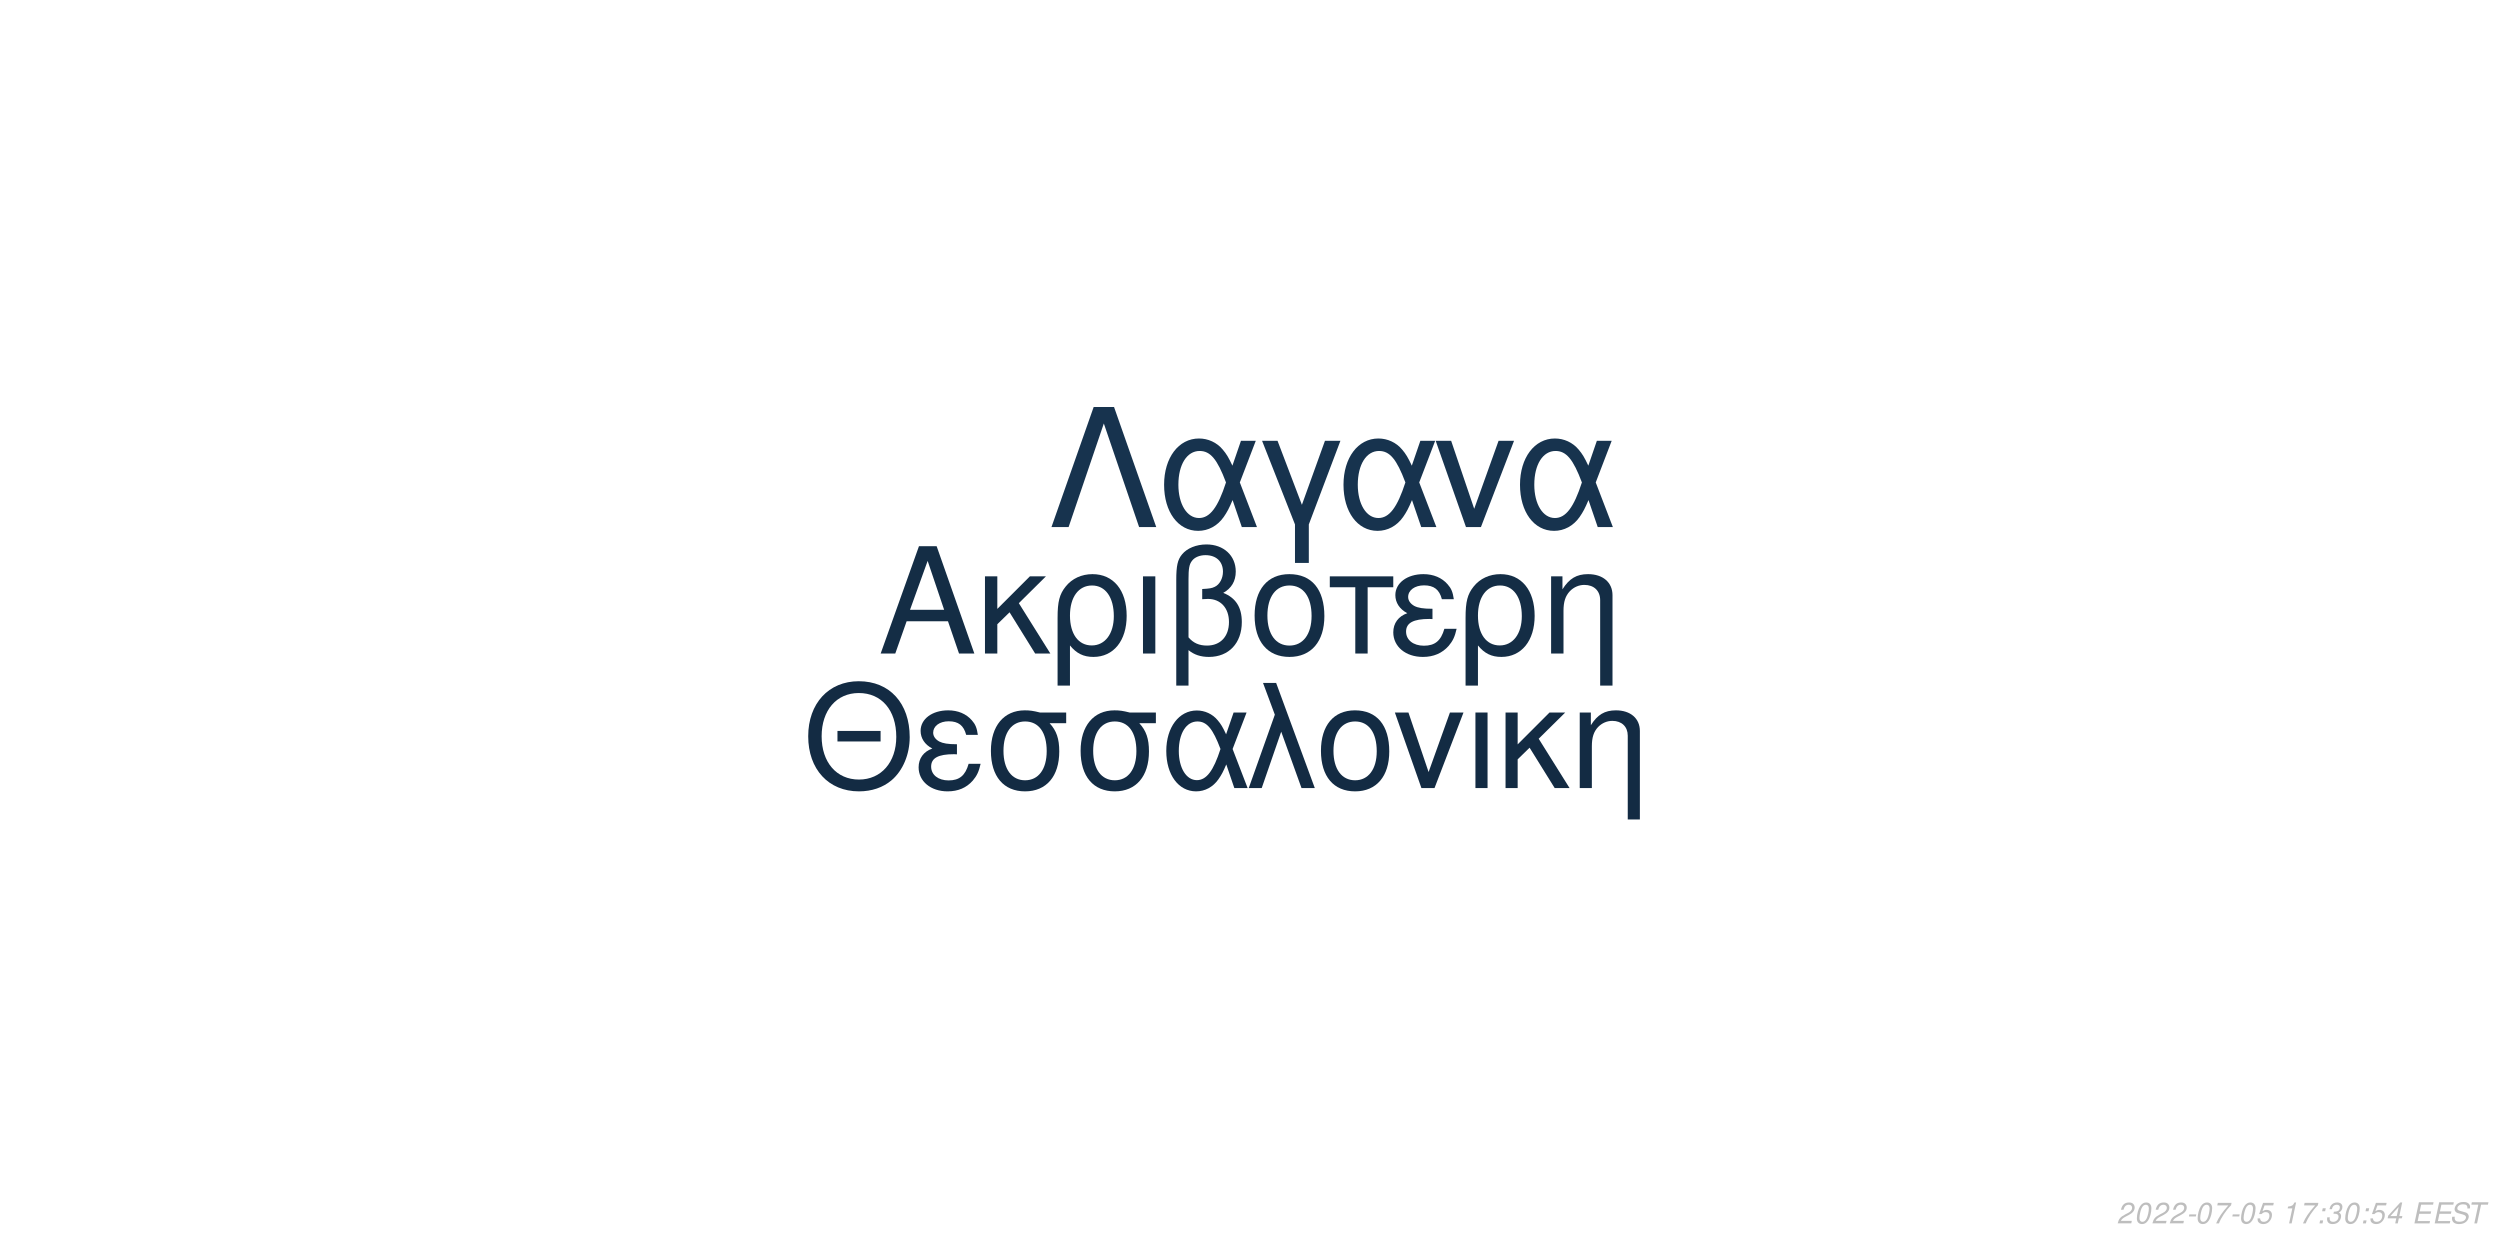
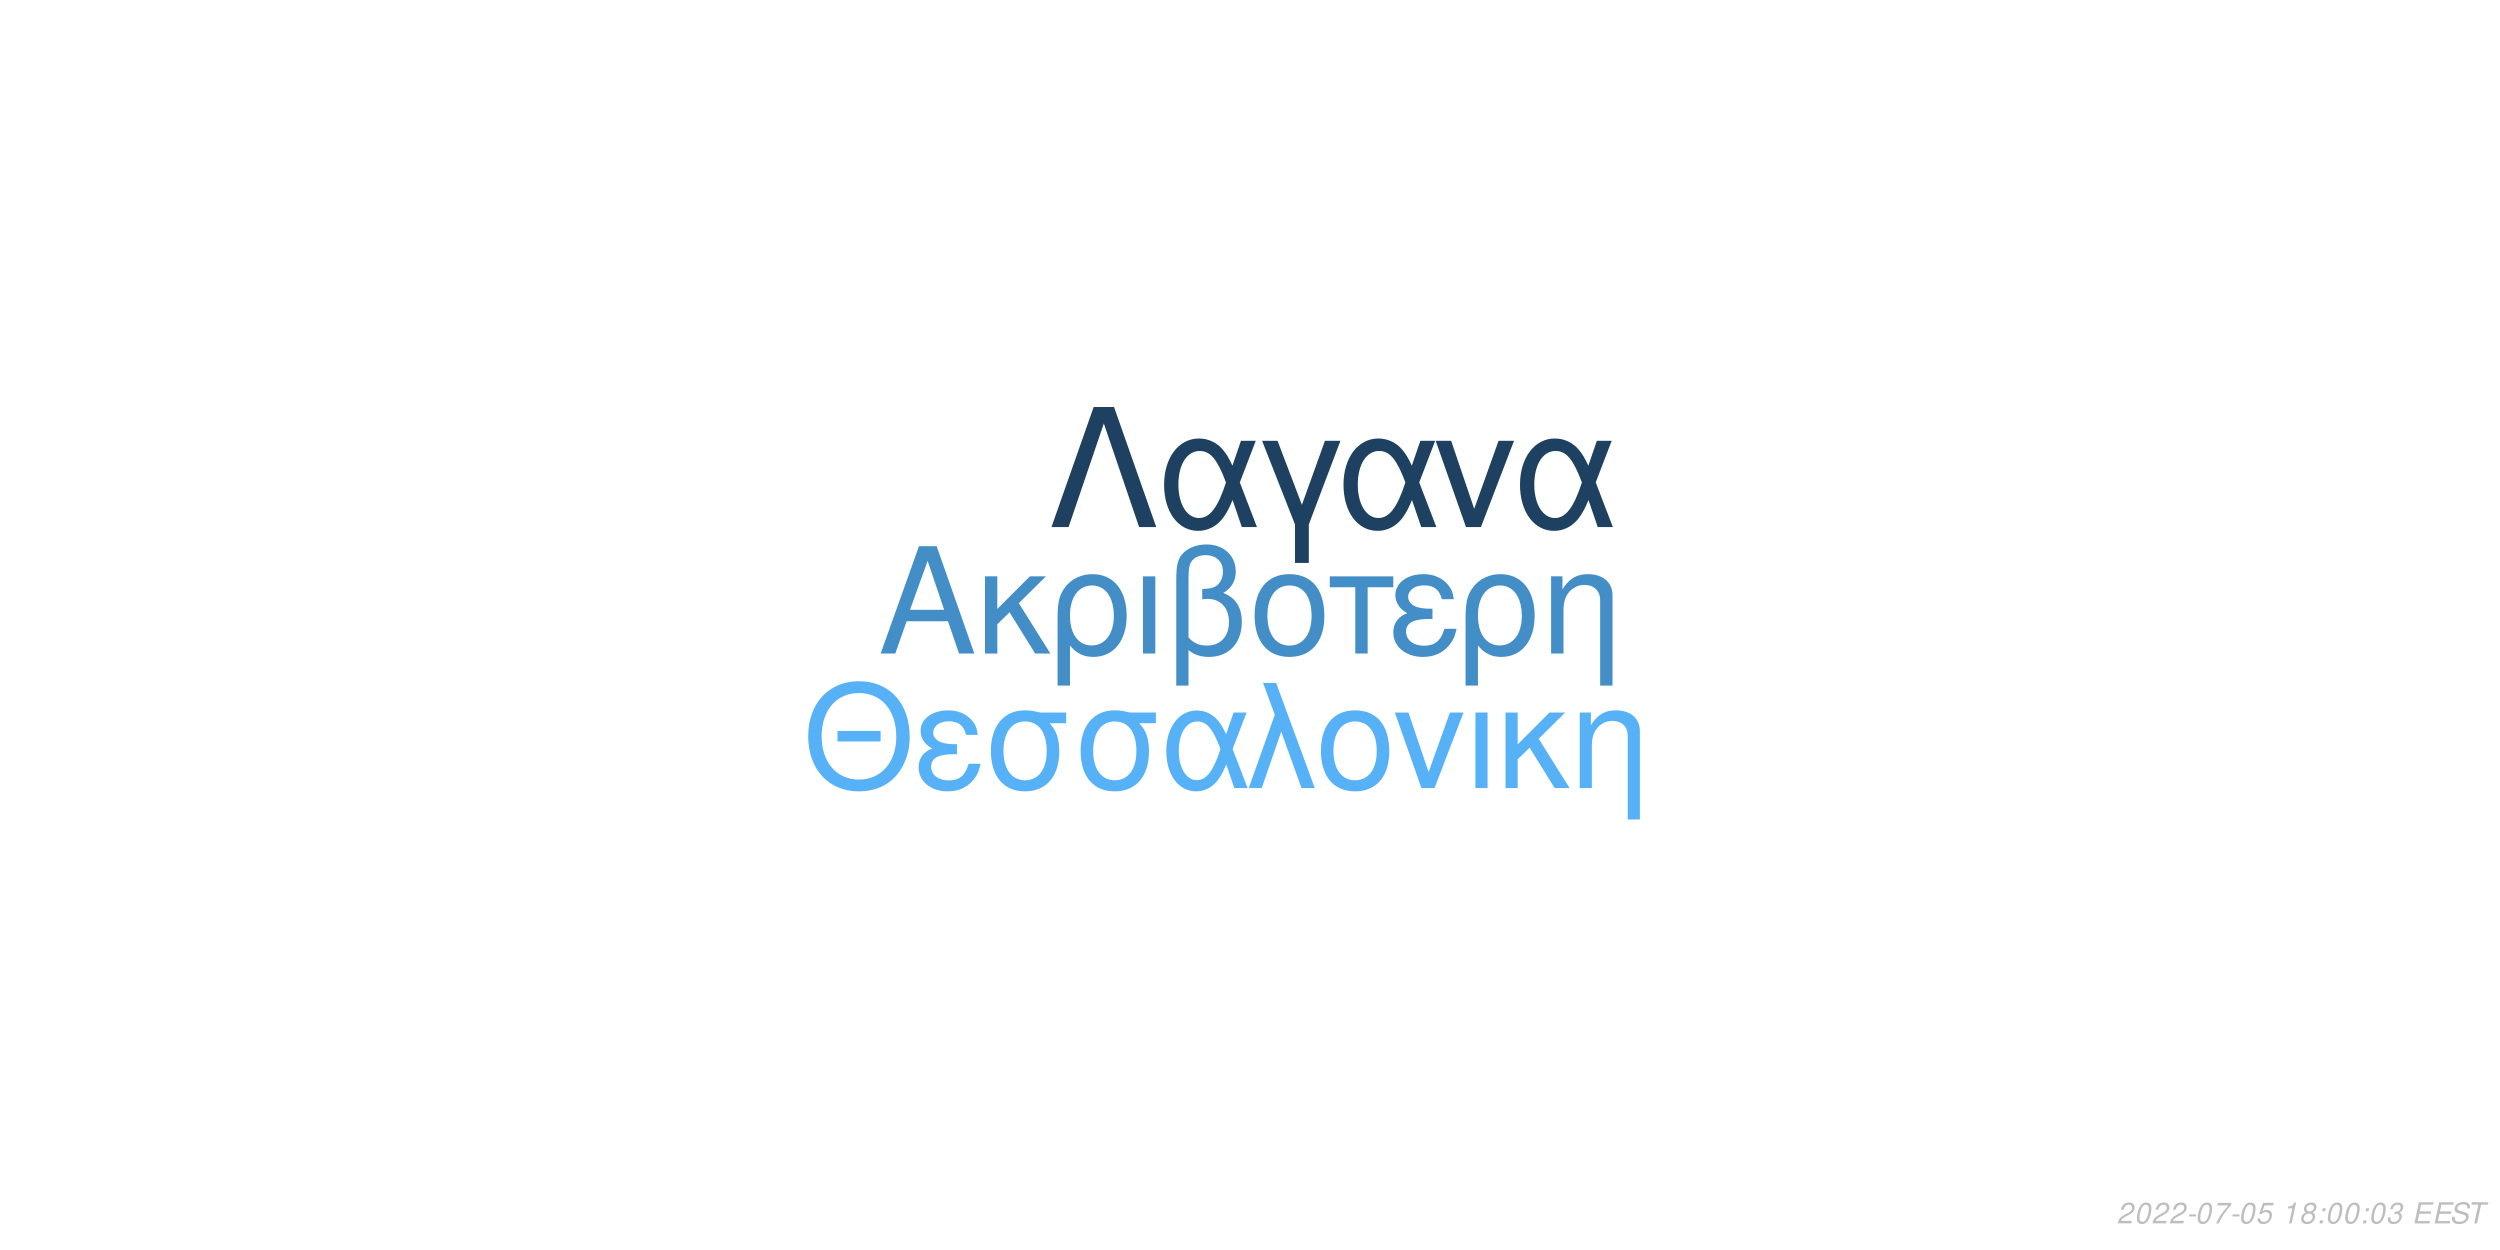
<svg xmlns="http://www.w3.org/2000/svg" xmlns:xlink="http://www.w3.org/1999/xlink" width="864pt" height="432pt" viewBox="0 0 864 432" version="1.1">
  <defs>
    <g>
      <symbol overflow="visible" id="glyph0-0">
        <path style="stroke:none;" d="" />
      </symbol>
      <symbol overflow="visible" id="glyph0-1">
        <path style="stroke:none;" d="M 24.125 -11.141 L 27.938 0 L 33.234 0 L 20.203 -37.094 L 14.094 -37.094 L 0.859 0 L 5.906 0 L 9.828 -11.141 Z M 22.797 -15.109 L 11 -15.109 L 17.094 -32.016 Z M 22.797 -15.109 " />
      </symbol>
      <symbol overflow="visible" id="glyph0-2">
        <path style="stroke:none;" d="M 7.172 -15.422 L 7.172 -26.672 L 2.906 -26.672 L 2.906 0 L 7.172 0 L 7.172 -10.125 L 11.406 -14.25 L 20.25 0 L 25.5 0 L 14.609 -17.406 L 23.969 -26.672 L 18.422 -26.672 Z M 7.172 -15.422 " />
      </symbol>
      <symbol overflow="visible" id="glyph0-3">
        <path style="stroke:none;" d="M 3 11.094 L 7.281 11.094 L 7.281 -2.797 C 9.516 -0.047 11.953 1.172 15.375 1.172 C 22.344 1.172 26.875 -4.422 26.875 -13.031 C 26.875 -21.891 22.297 -27.438 15.062 -27.438 C 11.297 -27.438 7.984 -25.906 5.797 -23.156 C 3.672 -20.516 3 -17.969 3 -12.359 Z M 14.906 -23.516 C 19.547 -23.516 22.438 -19.438 22.438 -12.922 C 22.438 -6.812 19.391 -2.797 14.812 -2.797 C 10.172 -2.797 7.281 -6.766 7.281 -13.125 C 7.281 -19.484 10.234 -23.516 14.906 -23.516 Z M 14.906 -23.516 " />
      </symbol>
      <symbol overflow="visible" id="glyph0-4">
        <path style="stroke:none;" d="M 3.516 0 L 7.781 0 L 7.781 -26.672 L 3.516 -26.672 Z M 3.516 0 " />
      </symbol>
      <symbol overflow="visible" id="glyph0-5">
        <path style="stroke:none;" d="M 4.016 11.094 L 8.25 11.094 L 8.25 -1.172 C 10.172 0.406 12.422 1.172 15.312 1.172 C 22.188 1.172 26.672 -3.609 26.672 -10.891 C 26.672 -15.984 24.578 -19.234 20.25 -20.969 C 23.109 -22.547 24.578 -25.031 24.578 -28.344 C 24.578 -33.844 20.406 -37.703 14.453 -37.703 C 10.938 -37.703 7.734 -36.391 6 -34.25 C 4.484 -32.422 4.016 -30.328 4.016 -25.391 Z M 8.25 -25.656 C 8.25 -29.359 8.5 -30.844 9.469 -32.062 C 10.375 -33.281 12.156 -34 14.094 -34 C 17.812 -34 20.156 -31.812 20.156 -28.297 C 20.156 -25.953 18.984 -23.812 17.297 -23.047 C 16.281 -22.547 15.469 -22.438 12.984 -22.297 L 12.984 -18.781 C 13.734 -18.828 14.344 -18.875 14.969 -18.875 C 19.344 -18.875 22.234 -15.719 22.234 -10.891 C 22.234 -5.906 19.281 -2.75 14.656 -2.75 C 11.953 -2.75 9.922 -3.609 8.25 -5.594 Z M 8.25 -25.656 " />
      </symbol>
      <symbol overflow="visible" id="glyph0-6">
        <path style="stroke:none;" d="M 14.094 -27.438 C 6.562 -27.438 2.094 -22.094 2.094 -13.125 C 2.094 -4.125 6.562 1.172 14.141 1.172 C 21.672 1.172 26.203 -4.172 26.203 -12.922 C 26.203 -22.188 21.828 -27.438 14.094 -27.438 Z M 14.141 -23.516 C 18.938 -23.516 21.781 -19.594 21.781 -12.984 C 21.781 -6.672 18.828 -2.75 14.141 -2.75 C 9.422 -2.75 6.516 -6.672 6.516 -13.125 C 6.516 -19.594 9.422 -23.516 14.141 -23.516 Z M 14.141 -23.516 " />
      </symbol>
      <symbol overflow="visible" id="glyph0-7">
        <path style="stroke:none;" d="M 7.891 0 L 12.156 0 L 12.156 -22.906 L 21.016 -22.906 L 21.016 -26.672 L -0.922 -26.672 L -0.922 -22.906 L 7.891 -22.906 Z M 7.891 0 " />
      </symbol>
      <symbol overflow="visible" id="glyph0-8">
        <path style="stroke:none;" d="M 14.562 -15.469 C 11.344 -15.469 9.562 -15.781 8.297 -16.438 C 6.922 -17.203 6.156 -18.328 6.156 -19.547 C 6.156 -21.891 8.453 -23.562 11.656 -23.562 C 15.062 -23.562 16.953 -22.094 17.812 -18.781 L 21.938 -18.781 C 21.578 -21.266 21.062 -22.5 19.797 -23.922 C 17.812 -26.203 14.906 -27.438 11.453 -27.438 C 5.797 -27.438 1.734 -24.375 1.734 -20.203 C 1.734 -17.609 3.156 -15.375 5.859 -13.938 C 2.797 -12.875 1.016 -10.484 1.016 -7.328 C 1.016 -2.391 5.297 1.172 11.25 1.172 C 14.969 1.172 17.906 -0.109 20.156 -2.641 C 21.578 -4.328 22.297 -5.797 22.906 -8.547 L 18.672 -8.547 C 17.5 -4.422 15.422 -2.703 11.609 -2.703 C 7.938 -2.703 5.438 -4.688 5.438 -7.578 C 5.438 -10.578 7.938 -11.953 13.484 -11.953 C 13.641 -11.953 14.094 -11.953 14.562 -11.906 Z M 14.562 -15.469 " />
      </symbol>
      <symbol overflow="visible" id="glyph0-9">
        <path style="stroke:none;" d="M 3.562 -26.672 L 3.562 0 L 7.844 0 L 7.844 -14.703 C 7.844 -17.906 8.5 -19.891 10.031 -21.531 C 11.406 -22.953 13.188 -23.719 15.062 -23.719 C 18.375 -23.719 20.516 -21.672 20.516 -18.469 L 20.516 11.094 L 24.781 11.094 L 24.781 -20.156 C 24.781 -24.578 21.469 -27.438 16.328 -27.438 C 12.359 -27.438 9.828 -25.906 7.484 -22.188 L 7.484 -26.672 Z M 3.562 -26.672 " />
      </symbol>
      <symbol overflow="visible" id="glyph1-0">
        <path style="stroke:none;" d="" />
      </symbol>
      <symbol overflow="visible" id="glyph1-1">
        <path style="stroke:none;" d="M 26.859 -19.734 L 11.953 -19.734 L 11.953 -16.094 L 26.859 -16.094 Z M 19.328 -36.922 C 8.922 -36.922 1.844 -29.25 1.844 -17.891 C 1.844 -6.484 8.875 1.141 19.391 1.141 C 23.812 1.141 27.703 -0.203 30.641 -2.688 C 34.578 -6.031 36.922 -11.656 36.922 -17.594 C 36.922 -29.297 30 -36.922 19.328 -36.922 Z M 19.328 -32.844 C 27.203 -32.844 32.281 -26.906 32.281 -17.688 C 32.281 -8.922 27.062 -2.938 19.391 -2.938 C 11.609 -2.938 6.484 -8.922 6.484 -17.891 C 6.484 -26.859 11.609 -32.844 19.328 -32.844 Z M 19.328 -32.844 " />
      </symbol>
      <symbol overflow="visible" id="glyph1-2">
        <path style="stroke:none;" d="M 14.25 -15.141 C 11.109 -15.141 9.375 -15.453 8.125 -16.094 C 6.781 -16.844 6.031 -17.938 6.031 -19.141 C 6.031 -21.422 8.266 -23.078 11.406 -23.078 C 14.75 -23.078 16.594 -21.625 17.438 -18.391 L 21.469 -18.391 C 21.125 -20.828 20.625 -22.031 19.391 -23.422 C 17.438 -25.656 14.594 -26.859 11.219 -26.859 C 5.688 -26.859 1.688 -23.875 1.688 -19.781 C 1.688 -17.234 3.094 -15.047 5.734 -13.656 C 2.734 -12.609 1 -10.266 1 -7.172 C 1 -2.344 5.188 1.141 11.016 1.141 C 14.656 1.141 17.547 -0.094 19.734 -2.594 C 21.125 -4.234 21.828 -5.688 22.422 -8.375 L 18.281 -8.375 C 17.141 -4.328 15.094 -2.641 11.359 -2.641 C 7.766 -2.641 5.328 -4.578 5.328 -7.422 C 5.328 -10.359 7.766 -11.703 13.203 -11.703 C 13.359 -11.703 13.797 -11.703 14.25 -11.656 Z M 14.25 -15.141 " />
      </symbol>
      <symbol overflow="visible" id="glyph1-3">
        <path style="stroke:none;" d="M 29 -26.109 L 19.938 -26.109 C 17.594 -26.703 16.438 -26.859 14.703 -26.859 C 7.469 -26.859 2.984 -21.469 2.984 -12.859 C 2.984 -4.031 7.375 1.141 14.797 1.141 C 22.172 1.141 26.609 -4.078 26.609 -12.656 C 26.609 -17.047 25.656 -19.828 23.266 -22.422 L 29 -22.422 Z M 14.797 -23.016 C 19.531 -23.016 22.266 -19.234 22.266 -12.75 C 22.266 -6.531 19.438 -2.688 14.797 -2.688 C 10.172 -2.688 7.328 -6.531 7.328 -12.859 C 7.328 -19.188 10.172 -23.016 14.797 -23.016 Z M 14.797 -23.016 " />
      </symbol>
      <symbol overflow="visible" id="glyph1-4">
        <path style="stroke:none;" d="M 29.344 -26.109 L 24.859 -26.109 L 22.266 -18.578 C 21.125 -21.031 20.484 -22.125 19.328 -23.469 C 17.547 -25.609 14.906 -26.812 12.156 -26.812 C 5.984 -26.812 1.594 -20.984 1.594 -12.812 C 1.594 -4.578 5.828 1.141 11.906 1.141 C 14.953 1.141 17.734 -0.344 19.625 -3.047 C 20.672 -4.531 21.281 -5.688 22.328 -8.172 L 25.109 0 L 29.703 0 L 24.516 -13.5 Z M 20.328 -13.5 C 17.891 -5.922 15.453 -2.734 12.156 -2.734 C 8.516 -2.734 5.922 -6.922 5.922 -12.812 C 5.922 -18.938 8.516 -23.016 12.359 -23.016 C 15.594 -23.016 17.688 -20.531 20.328 -13.5 Z M 20.328 -13.5 " />
      </symbol>
      <symbol overflow="visible" id="glyph1-5">
        <path style="stroke:none;" d="M 1.094 0 L 5.578 0 L 12.312 -19.484 L 19.328 0 L 23.922 0 L 10.562 -36.328 L 6.031 -36.328 L 10.109 -25.359 Z M 1.094 0 " />
      </symbol>
      <symbol overflow="visible" id="glyph1-6">
        <path style="stroke:none;" d="M 13.797 -26.859 C 6.422 -26.859 2.047 -21.625 2.047 -12.859 C 2.047 -4.031 6.422 1.141 13.859 1.141 C 21.234 1.141 25.656 -4.078 25.656 -12.656 C 25.656 -21.719 21.375 -26.859 13.797 -26.859 Z M 13.859 -23.016 C 18.531 -23.016 21.328 -19.188 21.328 -12.703 C 21.328 -6.531 18.438 -2.688 13.859 -2.688 C 9.219 -2.688 6.375 -6.531 6.375 -12.859 C 6.375 -19.188 9.219 -23.016 13.859 -23.016 Z M 13.859 -23.016 " />
      </symbol>
      <symbol overflow="visible" id="glyph1-7">
        <path style="stroke:none;" d="M 14.297 0 L 24.312 -26.109 L 19.625 -26.109 L 12.25 -5.531 L 5.281 -26.109 L 0.594 -26.109 L 9.766 0 Z M 14.297 0 " />
      </symbol>
      <symbol overflow="visible" id="glyph1-8">
        <path style="stroke:none;" d="M 3.438 0 L 7.625 0 L 7.625 -26.109 L 3.438 -26.109 Z M 3.438 0 " />
      </symbol>
      <symbol overflow="visible" id="glyph1-9">
        <path style="stroke:none;" d="M 7.031 -15.094 L 7.031 -26.109 L 2.844 -26.109 L 2.844 0 L 7.031 0 L 7.031 -9.922 L 11.156 -13.953 L 19.828 0 L 24.969 0 L 14.297 -17.047 L 23.469 -26.109 L 18.031 -26.109 Z M 7.031 -15.094 " />
      </symbol>
      <symbol overflow="visible" id="glyph1-10">
        <path style="stroke:none;" d="M 3.484 -26.109 L 3.484 0 L 7.672 0 L 7.672 -14.406 C 7.672 -17.547 8.328 -19.484 9.812 -21.078 C 11.156 -22.469 12.906 -23.219 14.75 -23.219 C 17.984 -23.219 20.078 -21.234 20.078 -18.094 L 20.078 10.859 L 24.266 10.859 L 24.266 -19.734 C 24.266 -24.062 21.031 -26.859 16 -26.859 C 12.109 -26.859 9.609 -25.359 7.328 -21.719 L 7.328 -26.109 Z M 3.484 -26.109 " />
      </symbol>
      <symbol overflow="visible" id="glyph2-0">
        <path style="stroke:none;" d="" />
      </symbol>
      <symbol overflow="visible" id="glyph2-1">
        <path style="stroke:none;" d="M 22.531 -41.484 L 15.484 -41.484 L 0.906 0 L 6.828 0 L 19 -35.797 L 31.188 0 L 37.109 0 Z M 22.531 -41.484 " />
      </symbol>
      <symbol overflow="visible" id="glyph2-2">
        <path style="stroke:none;" d="M 33.516 -29.812 L 28.391 -29.812 L 25.438 -21.219 C 24.125 -24.016 23.391 -25.266 22.078 -26.797 C 20.031 -29.25 17.016 -30.609 13.891 -30.609 C 6.828 -30.609 1.828 -23.953 1.828 -14.625 C 1.828 -5.234 6.656 1.312 13.594 1.312 C 17.078 1.312 20.266 -0.391 22.422 -3.469 C 23.609 -5.172 24.297 -6.484 25.5 -9.328 L 28.688 0 L 33.922 0 L 28 -15.422 Z M 23.219 -15.422 C 20.422 -6.766 17.641 -3.125 13.891 -3.125 C 9.734 -3.125 6.766 -7.906 6.766 -14.625 C 6.766 -21.625 9.734 -26.297 14.109 -26.297 C 17.812 -26.297 20.203 -23.453 23.219 -15.422 Z M 23.219 -15.422 " />
      </symbol>
      <symbol overflow="visible" id="glyph2-3">
        <path style="stroke:none;" d="M 12.062 12.406 L 16.844 12.406 L 16.844 -0.906 L 27.766 -29.812 L 22.422 -29.812 L 14.453 -7.688 L 6.031 -29.812 L 0.688 -29.812 L 12.062 -0.906 Z M 12.062 12.406 " />
      </symbol>
      <symbol overflow="visible" id="glyph2-4">
        <path style="stroke:none;" d="M 16.328 0 L 27.766 -29.812 L 22.422 -29.812 L 14 -6.312 L 6.031 -29.812 L 0.688 -29.812 L 11.156 0 Z M 16.328 0 " />
      </symbol>
      <symbol overflow="visible" id="glyph3-0">
        <path style="stroke:none;" d="" />
      </symbol>
      <symbol overflow="visible" id="glyph3-1">
        <path style="stroke:none;" d="M 5.234 -0.875 L 1.469 -0.875 C 1.641 -1.375 2.203 -1.891 3.109 -2.344 L 4.234 -2.938 C 5.562 -3.625 6.219 -4.469 6.219 -5.484 C 6.219 -5.938 6.062 -6.359 5.797 -6.656 C 5.469 -7.047 4.984 -7.234 4.312 -7.234 C 2.766 -7.234 1.891 -6.453 1.484 -4.734 L 2.375 -4.734 C 2.484 -5.188 2.609 -5.484 2.797 -5.75 C 3.094 -6.203 3.609 -6.453 4.188 -6.453 C 4.891 -6.453 5.344 -6.031 5.344 -5.375 C 5.344 -4.703 4.859 -4.094 4.016 -3.656 L 2.984 -3.125 C 1.234 -2.188 0.797 -1.656 0.344 -0.016 L 5.047 -0.016 Z M 5.234 -0.875 " />
      </symbol>
      <symbol overflow="visible" id="glyph3-2">
        <path style="stroke:none;" d="M 4.203 -7.234 C 3.375 -7.234 2.688 -6.812 2.125 -5.984 C 1.484 -5.047 0.984 -3.188 0.984 -1.734 C 0.984 -1.109 1.172 -0.562 1.484 -0.266 C 1.797 0.047 2.281 0.234 2.766 0.234 C 3.625 0.234 4.281 -0.156 4.859 -1.016 C 5.516 -1.953 6 -3.797 6 -5.266 C 6 -6.5 5.328 -7.234 4.203 -7.234 Z M 4.094 -6.453 C 4.734 -6.453 5.125 -5.984 5.125 -5.156 C 5.125 -4.203 4.781 -2.625 4.406 -1.812 C 3.984 -0.938 3.516 -0.547 2.875 -0.547 C 2.25 -0.547 1.875 -1.031 1.875 -1.828 C 1.875 -2.797 2.203 -4.344 2.594 -5.203 C 2.984 -6.047 3.453 -6.453 4.094 -6.453 Z M 4.094 -6.453 " />
      </symbol>
      <symbol overflow="visible" id="glyph3-3">
        <path style="stroke:none;" d="M 3.516 -3.125 L 1.125 -3.125 L 0.969 -2.406 L 3.359 -2.406 Z M 3.516 -3.125 " />
      </symbol>
      <symbol overflow="visible" id="glyph3-4">
        <path style="stroke:none;" d="M 6.703 -7.094 L 1.953 -7.094 L 1.766 -6.219 L 5.594 -6.219 C 3.344 -3.688 2.266 -2.109 1.375 0 L 2.344 0 C 3.031 -1.906 4.828 -4.594 6.547 -6.281 Z M 6.703 -7.094 " />
      </symbol>
      <symbol overflow="visible" id="glyph3-5">
        <path style="stroke:none;" d="M 6.297 -7.094 L 2.594 -7.094 L 1.234 -3.234 L 2.047 -3.234 C 2.656 -3.766 2.938 -3.906 3.531 -3.906 C 4.328 -3.906 4.797 -3.453 4.797 -2.688 C 4.797 -1.438 3.969 -0.547 2.828 -0.547 C 2.031 -0.547 1.609 -0.938 1.578 -1.734 L 0.703 -1.734 L 0.703 -1.516 C 0.703 -0.938 0.844 -0.547 1.188 -0.266 C 1.562 0.062 2.078 0.234 2.703 0.234 C 3.656 0.234 4.391 -0.156 4.984 -0.922 C 5.422 -1.5 5.672 -2.234 5.672 -2.953 C 5.672 -4 4.938 -4.672 3.812 -4.672 C 3.328 -4.672 2.906 -4.547 2.406 -4.234 L 3.109 -6.219 L 6.109 -6.219 Z M 6.297 -7.094 " />
      </symbol>
      <symbol overflow="visible" id="glyph3-6">
        <path style="stroke:none;" d="" />
      </symbol>
      <symbol overflow="visible" id="glyph3-7">
        <path style="stroke:none;" d="M 3.703 -5.188 L 2.594 0 L 3.469 0 L 5.016 -7.234 L 4.438 -7.234 C 3.906 -6.156 3.688 -6.016 2.234 -5.812 L 2.109 -5.188 Z M 3.703 -5.188 " />
      </symbol>
      <symbol overflow="visible" id="glyph3-8">
+         <path style="stroke:none;" d="M 4.766 -3.797 C 5.078 -3.969 5.234 -4.078 5.438 -4.234 C 5.812 -4.594 6.062 -5.172 6.062 -5.734 C 6.062 -6.625 5.344 -7.234 4.266 -7.234 C 2.812 -7.234 1.703 -6.219 1.703 -4.875 C 1.703 -4.406 1.875 -4.125 2.359 -3.812 C 1.297 -3.312 0.75 -2.516 0.75 -1.469 C 0.75 -0.438 1.547 0.234 2.812 0.234 C 3.656 0.234 4.359 -0.094 4.938 -0.734 C 5.359 -1.234 5.609 -1.859 5.609 -2.438 C 5.609 -3.047 5.312 -3.516 4.766 -3.797 Z M 4.109 -6.453 C 4.797 -6.453 5.188 -6.125 5.188 -5.578 C 5.188 -5.266 5.062 -4.922 4.859 -4.672 C 4.562 -4.312 4.188 -4.156 3.656 -4.156 C 2.984 -4.156 2.594 -4.453 2.594 -4.984 C 2.594 -5.859 3.203 -6.453 4.109 -6.453 Z M 3.453 -3.406 C 4.234 -3.406 4.734 -2.984 4.734 -2.312 C 4.734 -1.312 3.922 -0.547 2.875 -0.547 C 2.125 -0.547 1.625 -0.969 1.625 -1.625 C 1.625 -2.609 2.438 -3.406 3.453 -3.406 Z M 3.453 -3.406 " />
+       </symbol>
+       <symbol overflow="visible" id="glyph3-9">
        <path style="stroke:none;" d="M 2.359 -1.031 L 1.312 -1.031 L 1.094 0 L 2.141 0 Z M 3.266 -5.234 L 2.219 -5.234 L 2 -4.203 L 3.047 -4.203 Z M 3.266 -5.234 " />
      </symbol>
-       <symbol overflow="visible" id="glyph3-9">
+       <symbol overflow="visible" id="glyph3-10">
        <path style="stroke:none;" d="M 2.922 -3.312 C 3.125 -3.344 3.234 -3.344 3.375 -3.344 C 4.203 -3.344 4.688 -3 4.688 -2.406 C 4.688 -1.312 3.906 -0.547 2.781 -0.547 C 2.047 -0.547 1.594 -0.938 1.594 -1.562 C 1.594 -1.719 1.609 -1.844 1.656 -2.094 L 0.766 -2.094 C 0.734 -1.797 0.719 -1.641 0.719 -1.469 C 0.719 -0.375 1.406 0.234 2.641 0.234 C 3.547 0.234 4.297 -0.078 4.812 -0.656 C 5.266 -1.156 5.562 -1.875 5.562 -2.547 C 5.562 -3.125 5.344 -3.453 4.797 -3.734 C 5.641 -4.234 6.016 -4.844 6.016 -5.734 C 6.016 -6.656 5.312 -7.234 4.203 -7.234 C 3.375 -7.234 2.672 -6.938 2.188 -6.375 C 1.891 -6.031 1.703 -5.641 1.516 -4.906 L 2.391 -4.906 C 2.5 -5.359 2.594 -5.594 2.734 -5.812 C 3.047 -6.234 3.516 -6.453 4.078 -6.453 C 4.734 -6.453 5.141 -6.125 5.141 -5.578 C 5.141 -5.188 5.016 -4.797 4.797 -4.547 C 4.516 -4.234 4 -4.062 3.266 -4.062 L 3.078 -4.062 Z M 2.922 -3.312 " />
-       </symbol>
-       <symbol overflow="visible" id="glyph3-10">
-         <path style="stroke:none;" d="M 3.625 -1.75 L 3.266 0 L 4.141 0 L 4.516 -1.75 L 5.562 -1.75 L 5.734 -2.531 L 4.688 -2.531 L 5.688 -7.234 L 5.016 -7.234 L 0.844 -2.672 L 0.641 -1.75 Z M 3.797 -2.531 L 1.594 -2.531 L 4.469 -5.703 Z M 3.797 -2.531 " />
      </symbol>
      <symbol overflow="visible" id="glyph3-11">
        <path style="stroke:none;" d="M 2.547 -3.312 L 6.5 -3.312 L 6.688 -4.141 L 2.719 -4.141 L 3.219 -6.469 L 7.344 -6.469 L 7.516 -7.297 L 2.453 -7.297 L 0.906 0 L 6.125 0 L 6.297 -0.812 L 2.016 -0.812 Z M 2.547 -3.312 " />
      </symbol>
      <symbol overflow="visible" id="glyph3-12">
        <path style="stroke:none;" d="M 7.062 -5.156 C 7.125 -5.438 7.141 -5.562 7.141 -5.703 C 7.141 -6.156 6.938 -6.594 6.594 -6.891 C 6.188 -7.25 5.656 -7.406 4.875 -7.406 C 3.844 -7.406 3.047 -7.125 2.5 -6.562 C 2.094 -6.141 1.781 -5.438 1.781 -4.922 C 1.781 -4.297 2.219 -3.766 2.891 -3.562 L 4.594 -3.094 C 5.406 -2.859 5.734 -2.578 5.734 -2.094 C 5.734 -1.781 5.547 -1.406 5.266 -1.141 C 4.844 -0.766 4.266 -0.578 3.453 -0.578 C 2.328 -0.578 1.812 -0.984 1.812 -1.906 C 1.812 -2.047 1.812 -2.125 1.844 -2.312 L 0.984 -2.312 C 0.906 -2.062 0.891 -1.906 0.891 -1.688 C 0.891 -0.484 1.797 0.234 3.297 0.234 C 4.359 0.234 5.234 -0.062 5.812 -0.609 C 6.344 -1.078 6.688 -1.797 6.688 -2.375 C 6.688 -2.641 6.609 -2.906 6.453 -3.156 C 6.234 -3.5 5.938 -3.703 5.469 -3.828 L 3.75 -4.312 C 2.984 -4.547 2.734 -4.734 2.734 -5.188 C 2.734 -5.547 2.875 -5.844 3.188 -6.109 C 3.547 -6.438 4.031 -6.594 4.703 -6.594 C 5.266 -6.594 5.688 -6.484 5.906 -6.297 C 6.094 -6.125 6.219 -5.797 6.219 -5.516 C 6.219 -5.422 6.203 -5.344 6.188 -5.156 Z M 7.062 -5.156 " />
      </symbol>
      <symbol overflow="visible" id="glyph3-13">
        <path style="stroke:none;" d="M 4.938 -6.469 L 7.312 -6.469 L 7.484 -7.297 L 1.75 -7.297 L 1.578 -6.469 L 3.984 -6.469 L 2.609 0 L 3.547 0 Z M 4.938 -6.469 " />
      </symbol>
    </g>
  </defs>
  <g id="surface1">
    <rect x="0" y="0" width="864" height="432" style="fill:rgb(100%,100%,100%);fill-opacity:1;stroke:none;" />
-     <g style="fill:rgb(7.843%,17.647%,27.059%);fill-opacity:1;">
+     <g style="fill:rgb(26.667%,55.686%,78.431%);fill-opacity:1;">
      <use xlink:href="#glyph0-1" x="303.5" y="225.861" />
      <use xlink:href="#glyph0-2" x="337.5" y="225.861" />
      <use xlink:href="#glyph0-3" x="362.5" y="225.861" />
      <use xlink:href="#glyph0-4" x="391.5" y="225.861" />
      <use xlink:href="#glyph0-5" x="402.5" y="225.861" />
      <use xlink:href="#glyph0-6" x="431.5" y="225.861" />
      <use xlink:href="#glyph0-7" x="460.5" y="225.861" />
      <use xlink:href="#glyph0-8" x="480.5" y="225.861" />
      <use xlink:href="#glyph0-3" x="503.5" y="225.861" />
      <use xlink:href="#glyph0-9" x="532.5" y="225.861" />
    </g>
-     <g style="fill:rgb(7.451%,16.863%,26.275%);fill-opacity:1;">
+     <g style="fill:rgb(33.725%,69.412%,96.863%);fill-opacity:1;">
      <use xlink:href="#glyph1-1" x="277.473" y="272.354" />
      <use xlink:href="#glyph1-2" x="316.473" y="272.354" />
      <use xlink:href="#glyph1-3" x="339.473" y="272.354" />
      <use xlink:href="#glyph1-3" x="370.473" y="272.354" />
      <use xlink:href="#glyph1-4" x="401.473" y="272.354" />
      <use xlink:href="#glyph1-5" x="430.473" y="272.354" />
      <use xlink:href="#glyph1-6" x="454.473" y="272.354" />
      <use xlink:href="#glyph1-7" x="481.473" y="272.354" />
      <use xlink:href="#glyph1-8" x="506.473" y="272.354" />
      <use xlink:href="#glyph1-9" x="517.473" y="272.354" />
      <use xlink:href="#glyph1-10" x="542.473" y="272.354" />
    </g>
-     <g style="fill:rgb(9.02%,20%,30.588%);fill-opacity:1;">
+     <g style="fill:rgb(11.765%,25.49%,38.039%);fill-opacity:1;">
      <use xlink:href="#glyph2-1" x="362.484" y="182.152" />
      <use xlink:href="#glyph2-2" x="400.484" y="182.152" />
      <use xlink:href="#glyph2-3" x="435.484" y="182.152" />
      <use xlink:href="#glyph2-2" x="462.484" y="182.152" />
      <use xlink:href="#glyph2-4" x="495.484" y="182.152" />
      <use xlink:href="#glyph2-2" x="523.484" y="182.152" />
    </g>
    <g style="fill:rgb(74.51%,74.51%,74.51%);fill-opacity:1;">
      <use xlink:href="#glyph3-1" x="731.52" y="422.81" />
      <use xlink:href="#glyph3-2" x="737.52" y="422.81" />
      <use xlink:href="#glyph3-1" x="743.52" y="422.81" />
      <use xlink:href="#glyph3-1" x="749.52" y="422.81" />
      <use xlink:href="#glyph3-3" x="755.52" y="422.81" />
      <use xlink:href="#glyph3-2" x="758.52" y="422.81" />
      <use xlink:href="#glyph3-4" x="764.52" y="422.81" />
      <use xlink:href="#glyph3-3" x="770.52" y="422.81" />
      <use xlink:href="#glyph3-2" x="773.52" y="422.81" />
      <use xlink:href="#glyph3-5" x="779.52" y="422.81" />
      <use xlink:href="#glyph3-6" x="785.52" y="422.81" />
      <use xlink:href="#glyph3-7" x="788.52" y="422.81" />
-       <use xlink:href="#glyph3-4" x="794.52" y="422.81" />
-       <use xlink:href="#glyph3-8" x="800.52" y="422.81" />
-       <use xlink:href="#glyph3-9" x="803.52" y="422.81" />
+       <use xlink:href="#glyph3-8" x="794.52" y="422.81" />
+       <use xlink:href="#glyph3-9" x="800.52" y="422.81" />
+       <use xlink:href="#glyph3-2" x="803.52" y="422.81" />
      <use xlink:href="#glyph3-2" x="809.52" y="422.81" />
-       <use xlink:href="#glyph3-8" x="815.52" y="422.81" />
-       <use xlink:href="#glyph3-5" x="818.52" y="422.81" />
+       <use xlink:href="#glyph3-9" x="815.52" y="422.81" />
+       <use xlink:href="#glyph3-2" x="818.52" y="422.81" />
      <use xlink:href="#glyph3-10" x="824.52" y="422.81" />
      <use xlink:href="#glyph3-6" x="830.52" y="422.81" />
      <use xlink:href="#glyph3-11" x="833.52" y="422.81" />
      <use xlink:href="#glyph3-11" x="840.52" y="422.81" />
      <use xlink:href="#glyph3-12" x="846.52" y="422.81" />
      <use xlink:href="#glyph3-13" x="852.52" y="422.81" />
    </g>
  </g>
</svg>
